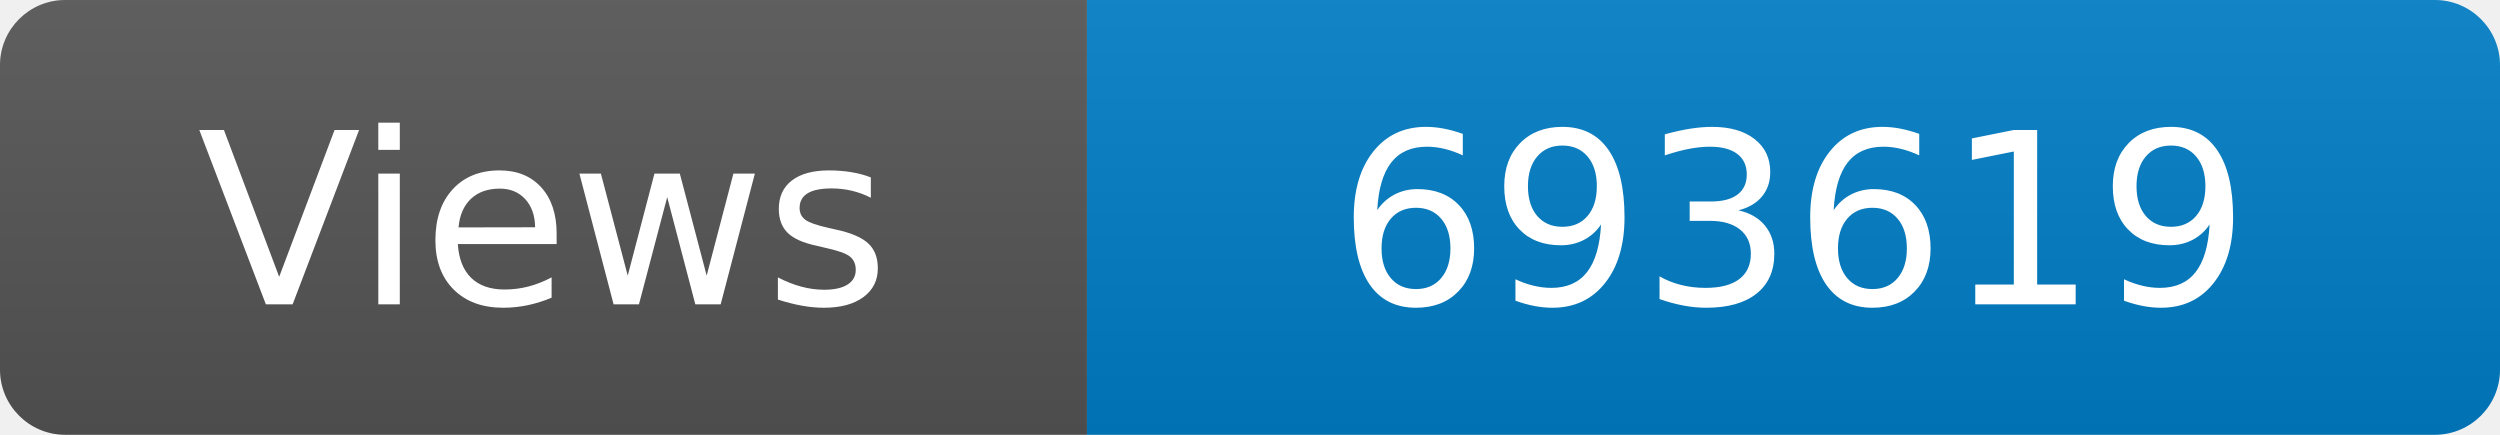
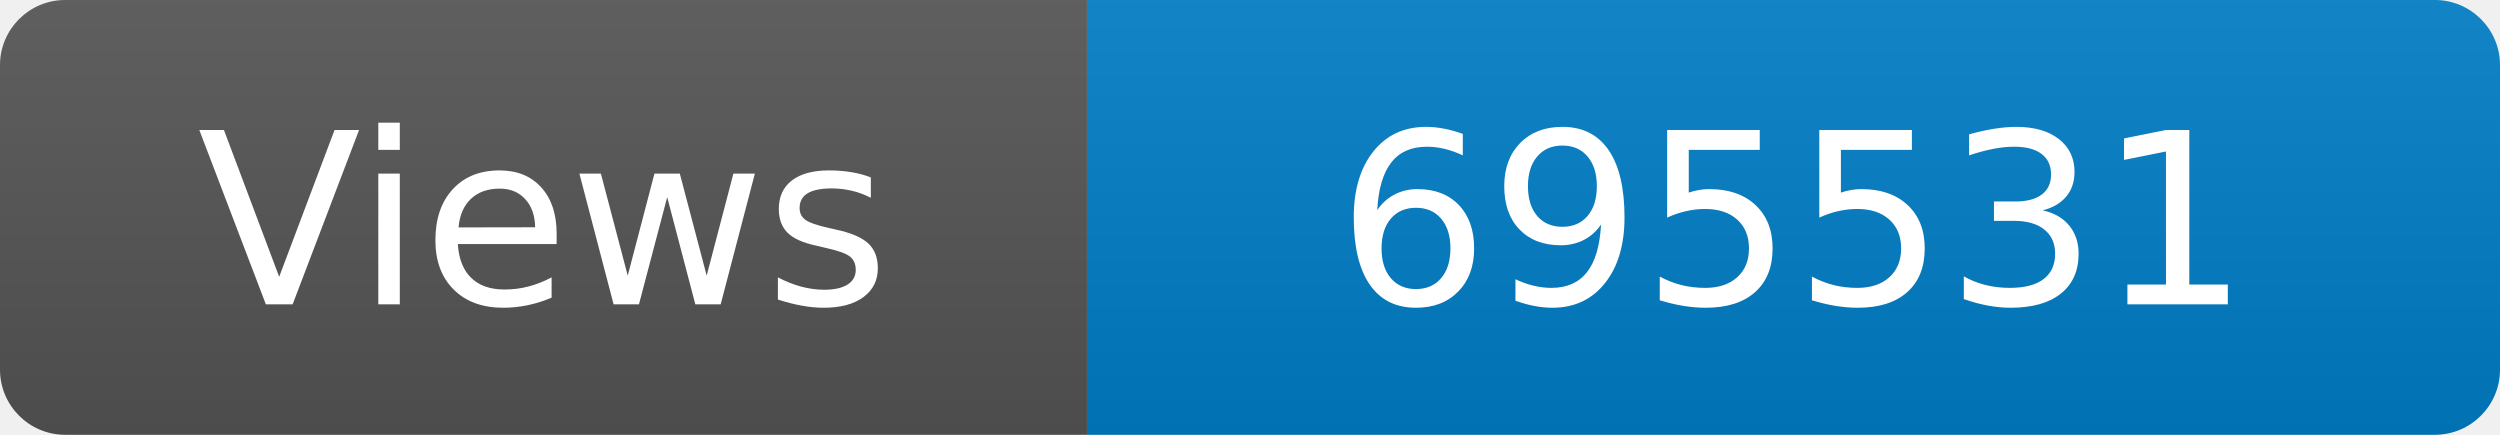
<svg xmlns="http://www.w3.org/2000/svg" width="115" height="20" role="img" aria-label="Maintained?: yes">
  <linearGradient id="s" x2="0" y2="100%">
    <stop offset="0" stop-color="#bbb" stop-opacity=".1" />
    <stop offset="1" stop-opacity=".1" />
  </linearGradient>
  <clipPath id="r">
    <rect width="115" height="20" rx="3" fill="#fff" />
  </clipPath>
  <g clip-path="url(#r)">
    <rect width="50" height="20" fill="#555" />
    <rect x="50" width="160" height="20" fill="#007ec6" />
    <rect width="115" height="20" fill="url(#s)" />
  </g>
  <g fill="#fff" text-anchor="middle" font-family="Verdana,Geneva,DejaVu Sans,sans-serif" font-size="110">
    <text x="250" y="140" transform="scale(.1)" fill="#fff">Views</text>
-     <text x="825" y="140" transform="scale(.1)" fill="#fff">693619</text>
+     <text x="825" y="140" transform="scale(.1)" fill="#fff">695531</text>
  </g>
</svg>
